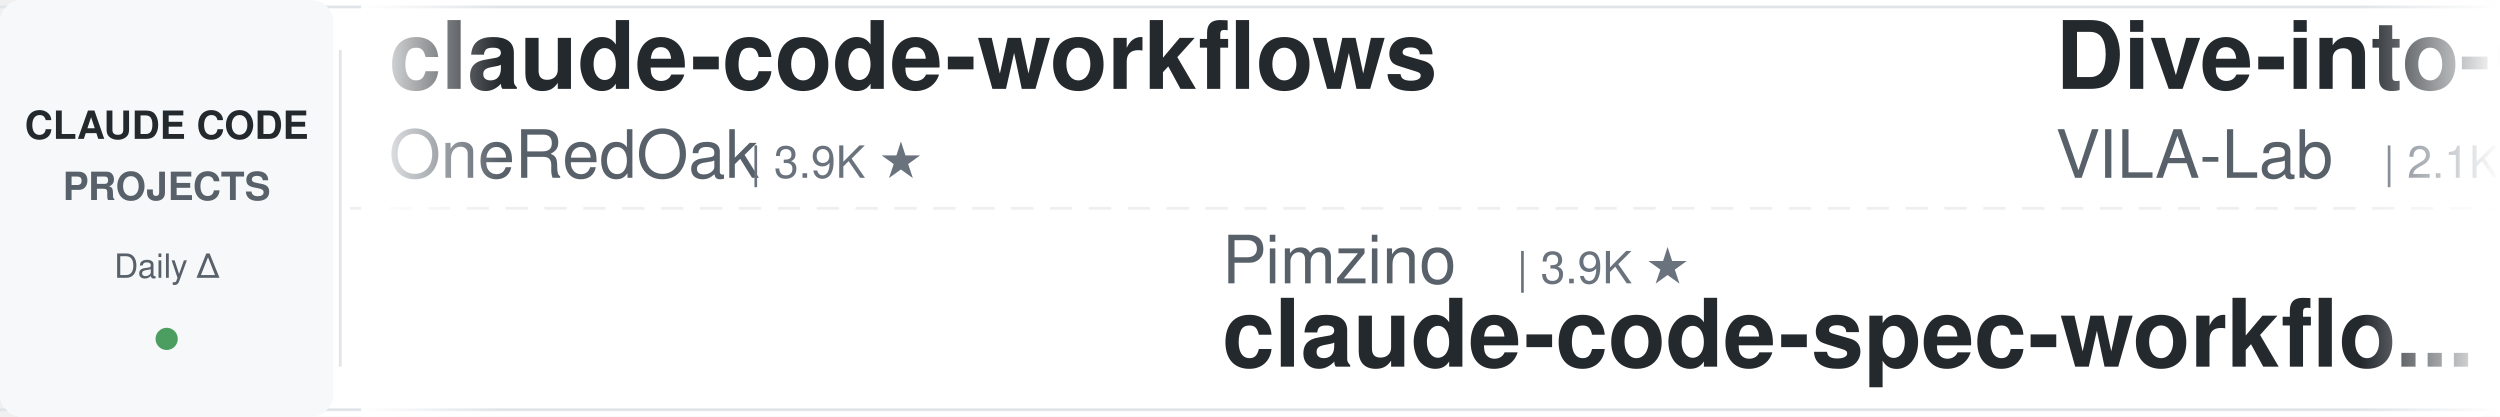
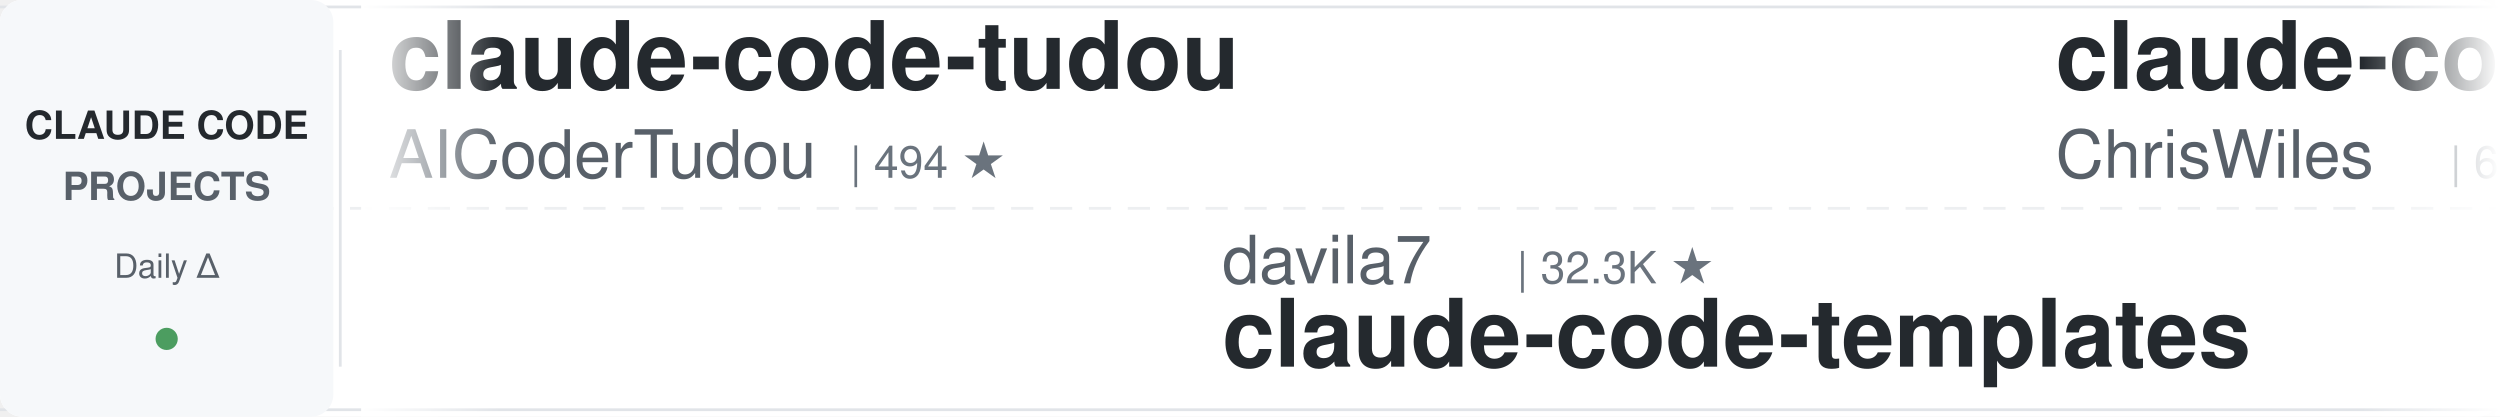
<svg xmlns="http://www.w3.org/2000/svg" width="900" height="150">
  <defs>
    <linearGradient id="leftFade" x1="0%" y1="0%" x2="100%" y2="0%">
      <stop offset="0%" style="stop-color:#ffffff;stop-opacity:1" />
      <stop offset="100%" style="stop-color:#ffffff;stop-opacity:0" />
    </linearGradient>
    <linearGradient id="rightFade" x1="0%" y1="0%" x2="100%" y2="0%">
      <stop offset="0%" style="stop-color:#ffffff;stop-opacity:0" />
      <stop offset="100%" style="stop-color:#ffffff;stop-opacity:1" />
    </linearGradient>
  </defs>
  <rect width="900" height="150" fill="#ffffff" rx="8" />
  <rect x="0" y="2" width="900" height="1" fill="#e1e4e8" />
  <rect x="0" y="147" width="900" height="1" fill="#e1e4e8" />
  <line x1="0" y1="75" x2="900" y2="75" stroke="#e1e4e8" stroke-width="1" stroke-dasharray="8 6" opacity="0.6" />
  <rect x="0" y="0" width="120" height="150" fill="#f6f8fa" rx="8" />
  <text x="60" y="50" font-family="-apple-system, BlinkMacSystemFont, 'Segoe UI', Helvetica, Arial, sans-serif" font-size="14" font-weight="600" fill="#24292e" text-anchor="middle">CLAUDE CODE</text>
  <text x="60" y="72" font-family="-apple-system, BlinkMacSystemFont, 'Segoe UI', Helvetica, Arial, sans-serif" font-size="14" font-weight="600" fill="#586069" text-anchor="middle">PROJECTS</text>
  <text x="60" y="100" font-family="-apple-system, BlinkMacSystemFont, 'Segoe UI', Helvetica, Arial, sans-serif" font-size="12" font-weight="500" fill="#586069" text-anchor="middle">Daily Δ</text>
  <circle cx="60" cy="122" r="4" fill="#22863a" opacity="0.8" />
  <rect x="122" y="18" width="1" height="114" fill="#e1e4e8" />
  <clipPath id="tickerClip">
    <rect x="130" y="0" width="770" height="150" />
  </clipPath>
  <g clip-path="url(#tickerClip)">
    <g id="tickerItems">
      <animateTransform attributeName="transform" attributeType="XML" type="translate" from="0 0" to="-3000 0" dur="54s" repeatCount="indefinite" />
      <g transform="translate(0, 0)">
-         <text x="140" y="32" font-family="-apple-system, BlinkMacSystemFont, 'Segoe UI', Helvetica, Arial, sans-serif" font-size="34" font-weight="600" fill="#24292e">claude-code-workflows</text>
-         <text x="140" y="64" font-family="-apple-system, BlinkMacSystemFont, 'Segoe UI', Helvetica, Arial, sans-serif" font-size="24" font-weight="400" fill="#586069">OneRedOak</text>
-         <text x="270" y="64" font-family="-apple-system, BlinkMacSystemFont, 'Segoe UI', Helvetica, Arial, sans-serif" font-size="16" font-weight="500" fill="#6a737d">| 3.9K ★</text>
+         <text x="140" y="32" font-family="-apple-system, BlinkMacSystemFont, 'Segoe UI', Helvetica, Arial, sans-serif" font-size="34" font-weight="600" fill="#24292e">claude-code-tudou</text>
+         <text x="140" y="64" font-family="-apple-system, BlinkMacSystemFont, 'Segoe UI', Helvetica, Arial, sans-serif" font-size="24" font-weight="400" fill="#586069">AICoderTudou</text>
+         <text x="306" y="64" font-family="-apple-system, BlinkMacSystemFont, 'Segoe UI', Helvetica, Arial, sans-serif" font-size="16" font-weight="500" fill="#6a737d">| 494 ★</text>
      </g>
      <g transform="translate(300, 0)">
+         <text x="140" y="102" font-family="-apple-system, BlinkMacSystemFont, 'Segoe UI', Helvetica, Arial, sans-serif" font-size="24" font-weight="400" fill="#586069">davila7</text>
+         <text x="246" y="102" font-family="-apple-system, BlinkMacSystemFont, 'Segoe UI', Helvetica, Arial, sans-serif" font-size="16" font-weight="500" fill="#6a737d">| 32.3K ★</text>
+         <text x="140" y="132" font-family="-apple-system, BlinkMacSystemFont, 'Segoe UI', Helvetica, Arial, sans-serif" font-size="34" font-weight="600" fill="#24292e">claude-code-templates</text>
+       </g>
+       <g transform="translate(600, 0)">
+         <text x="140" y="32" font-family="-apple-system, BlinkMacSystemFont, 'Segoe UI', Helvetica, Arial, sans-serif" font-size="34" font-weight="600" fill="#24292e">claude-code-showcase</text>
+         <text x="140" y="64" font-family="-apple-system, BlinkMacSystemFont, 'Segoe UI', Helvetica, Arial, sans-serif" font-size="24" font-weight="400" fill="#586069">ChrisWiles</text>
+         <text x="282" y="64" font-family="-apple-system, BlinkMacSystemFont, 'Segoe UI', Helvetica, Arial, sans-serif" font-size="16" font-weight="500" fill="#6a737d">| 6.1K ★</text>
+       </g>
+       <g transform="translate(900, 0)">
+         <text x="140" y="102" font-family="-apple-system, BlinkMacSystemFont, 'Segoe UI', Helvetica, Arial, sans-serif" font-size="24" font-weight="400" fill="#586069">https-deeplearning-ai</text>
+         <text x="414" y="102" font-family="-apple-system, BlinkMacSystemFont, 'Segoe UI', Helvetica, Arial, sans-serif" font-size="16" font-weight="500" fill="#6a737d">| 554 ★</text>
+         <text x="140" y="132" font-family="-apple-system, BlinkMacSystemFont, 'Segoe UI', Helvetica, Arial, sans-serif" font-size="34" font-weight="600" fill="#24292e">sc-claude-code-files</text>
+       </g>
+       <g transform="translate(1200, 0)">
+         <text x="140" y="32" font-family="-apple-system, BlinkMacSystemFont, 'Segoe UI', Helvetica, Arial, sans-serif" font-size="34" font-weight="600" fill="#24292e">claude-code-proxy</text>
+         <text x="140" y="64" font-family="-apple-system, BlinkMacSystemFont, 'Segoe UI', Helvetica, Arial, sans-serif" font-size="24" font-weight="400" fill="#586069">fuergaosi233</text>
+         <text x="306" y="64" font-family="-apple-system, BlinkMacSystemFont, 'Segoe UI', Helvetica, Arial, sans-serif" font-size="16" font-weight="500" fill="#6a737d">| 2.8K ★</text>
+       </g>
+       <g transform="translate(1500, 0)">
+         <text x="140" y="102" font-family="-apple-system, BlinkMacSystemFont, 'Segoe UI', Helvetica, Arial, sans-serif" font-size="24" font-weight="400" fill="#586069">hangsman</text>
+         <text x="258" y="102" font-family="-apple-system, BlinkMacSystemFont, 'Segoe UI', Helvetica, Arial, sans-serif" font-size="16" font-weight="500" fill="#6a737d">| 797 ★</text>
+         <text x="140" y="132" font-family="-apple-system, BlinkMacSystemFont, 'Segoe UI', Helvetica, Arial, sans-serif" font-size="34" font-weight="600" fill="#24292e">claude-code-source</text>
+       </g>
+       <g transform="translate(1800, 0)">
+         <text x="140" y="32" font-family="-apple-system, BlinkMacSystemFont, 'Segoe UI', Helvetica, Arial, sans-serif" font-size="34" font-weight="600" fill="#24292e">claude_code_src</text>
+         <text x="140" y="64" font-family="-apple-system, BlinkMacSystemFont, 'Segoe UI', Helvetica, Arial, sans-serif" font-size="24" font-weight="400" fill="#586069">ponponon</text>
+         <text x="258" y="64" font-family="-apple-system, BlinkMacSystemFont, 'Segoe UI', Helvetica, Arial, sans-serif" font-size="16" font-weight="500" fill="#6a737d">| 2.3K ★</text>
+       </g>
+       <g transform="translate(2100, 0)">
        <text x="140" y="102" font-family="-apple-system, BlinkMacSystemFont, 'Segoe UI', Helvetica, Arial, sans-serif" font-size="24" font-weight="400" fill="#586069">Pimzino</text>
        <text x="246" y="102" font-family="-apple-system, BlinkMacSystemFont, 'Segoe UI', Helvetica, Arial, sans-serif" font-size="16" font-weight="500" fill="#6a737d">| 3.9K ★</text>
        <text x="140" y="132" font-family="-apple-system, BlinkMacSystemFont, 'Segoe UI', Helvetica, Arial, sans-serif" font-size="34" font-weight="600" fill="#24292e">claude-code-spec-workflo...</text>
      </g>
-       <g transform="translate(600, 0)">
-         <text x="140" y="32" font-family="-apple-system, BlinkMacSystemFont, 'Segoe UI', Helvetica, Arial, sans-serif" font-size="34" font-weight="600" fill="#24292e">Dive-into-Claude-Code</text>
-         <text x="140" y="64" font-family="-apple-system, BlinkMacSystemFont, 'Segoe UI', Helvetica, Arial, sans-serif" font-size="24" font-weight="400" fill="#586069">VILA-Lab</text>
-         <text x="258" y="64" font-family="-apple-system, BlinkMacSystemFont, 'Segoe UI', Helvetica, Arial, sans-serif" font-size="16" font-weight="500" fill="#6a737d">| 2.1K ★</text>
-       </g>
-       <g transform="translate(900, 0)">
-         <text x="140" y="102" font-family="-apple-system, BlinkMacSystemFont, 'Segoe UI', Helvetica, Arial, sans-serif" font-size="24" font-weight="400" fill="#586069">oboard</text>
-         <text x="234" y="102" font-family="-apple-system, BlinkMacSystemFont, 'Segoe UI', Helvetica, Arial, sans-serif" font-size="16" font-weight="500" fill="#6a737d">| 3.3K ★</text>
-         <text x="140" y="132" font-family="-apple-system, BlinkMacSystemFont, 'Segoe UI', Helvetica, Arial, sans-serif" font-size="34" font-weight="600" fill="#24292e">claude-code-rev</text>
-       </g>
-       <g transform="translate(1200, 0)">
-         <text x="140" y="32" font-family="-apple-system, BlinkMacSystemFont, 'Segoe UI', Helvetica, Arial, sans-serif" font-size="34" font-weight="600" fill="#24292e">claude-code-base-action</text>
-         <text x="140" y="64" font-family="-apple-system, BlinkMacSystemFont, 'Segoe UI', Helvetica, Arial, sans-serif" font-size="24" font-weight="400" fill="#586069">anthropics</text>
-         <text x="282" y="64" font-family="-apple-system, BlinkMacSystemFont, 'Segoe UI', Helvetica, Arial, sans-serif" font-size="16" font-weight="500" fill="#6a737d">| 994 ★</text>
-       </g>
-       <g transform="translate(1500, 0)">
-         <text x="140" y="102" font-family="-apple-system, BlinkMacSystemFont, 'Segoe UI', Helvetica, Arial, sans-serif" font-size="24" font-weight="400" fill="#586069">VoltAgent</text>
-         <text x="270" y="102" font-family="-apple-system, BlinkMacSystemFont, 'Segoe UI', Helvetica, Arial, sans-serif" font-size="16" font-weight="500" fill="#6a737d">| 25.5K ★</text>
-         <text x="140" y="132" font-family="-apple-system, BlinkMacSystemFont, 'Segoe UI', Helvetica, Arial, sans-serif" font-size="34" font-weight="600" fill="#24292e">awesome-claude-code-suba...</text>
-       </g>
-       <g transform="translate(1800, 0)">
-         <text x="140" y="32" font-family="-apple-system, BlinkMacSystemFont, 'Segoe UI', Helvetica, Arial, sans-serif" font-size="34" font-weight="600" fill="#24292e">awesome-claude-code</text>
-         <text x="140" y="64" font-family="-apple-system, BlinkMacSystemFont, 'Segoe UI', Helvetica, Arial, sans-serif" font-size="24" font-weight="400" fill="#586069">jqueryscript</text>
-         <text x="306" y="64" font-family="-apple-system, BlinkMacSystemFont, 'Segoe UI', Helvetica, Arial, sans-serif" font-size="16" font-weight="500" fill="#6a737d">| 523 ★</text>
-       </g>
-       <g transform="translate(2100, 0)">
-         <text x="140" y="102" font-family="-apple-system, BlinkMacSystemFont, 'Segoe UI', Helvetica, Arial, sans-serif" font-size="24" font-weight="400" fill="#586069">anthropics</text>
-         <text x="282" y="102" font-family="-apple-system, BlinkMacSystemFont, 'Segoe UI', Helvetica, Arial, sans-serif" font-size="16" font-weight="500" fill="#6a737d">| 9.4K ★</text>
-         <text x="140" y="132" font-family="-apple-system, BlinkMacSystemFont, 'Segoe UI', Helvetica, Arial, sans-serif" font-size="34" font-weight="600" fill="#24292e">claude-code-action</text>
-       </g>
      <g transform="translate(2400, 0)">
-         <text x="140" y="32" font-family="-apple-system, BlinkMacSystemFont, 'Segoe UI', Helvetica, Arial, sans-serif" font-size="34" font-weight="600" fill="#24292e">Auto-claude-code-researc...</text>
-         <text x="140" y="64" font-family="-apple-system, BlinkMacSystemFont, 'Segoe UI', Helvetica, Arial, sans-serif" font-size="24" font-weight="400" fill="#586069">wanshuiyin</text>
-         <text x="282" y="64" font-family="-apple-system, BlinkMacSystemFont, 'Segoe UI', Helvetica, Arial, sans-serif" font-size="16" font-weight="500" fill="#6a737d">| 16.9K ★</text>
+         <text x="140" y="32" font-family="-apple-system, BlinkMacSystemFont, 'Segoe UI', Helvetica, Arial, sans-serif" font-size="34" font-weight="600" fill="#24292e">claude-code-prompts</text>
+         <text x="140" y="64" font-family="-apple-system, BlinkMacSystemFont, 'Segoe UI', Helvetica, Arial, sans-serif" font-size="24" font-weight="400" fill="#586069">repowise-dev</text>
+         <text x="306" y="64" font-family="-apple-system, BlinkMacSystemFont, 'Segoe UI', Helvetica, Arial, sans-serif" font-size="16" font-weight="500" fill="#6a737d">| 1.2K ★</text>
      </g>
      <g transform="translate(2700, 0)">
+         <text x="140" y="102" font-family="-apple-system, BlinkMacSystemFont, 'Segoe UI', Helvetica, Arial, sans-serif" font-size="24" font-weight="400" fill="#586069">WorldFlowAI</text>
+         <text x="294" y="102" font-family="-apple-system, BlinkMacSystemFont, 'Segoe UI', Helvetica, Arial, sans-serif" font-size="16" font-weight="500" fill="#6a737d">| 3.9K ★</text>
+         <text x="140" y="132" font-family="-apple-system, BlinkMacSystemFont, 'Segoe UI', Helvetica, Arial, sans-serif" font-size="34" font-weight="600" fill="#24292e">everything-claude-code</text>
+       </g>
+       <g transform="translate(3000, 0)">
+         <text x="140" y="32" font-family="-apple-system, BlinkMacSystemFont, 'Segoe UI', Helvetica, Arial, sans-serif" font-size="34" font-weight="600" fill="#24292e">claude-code-tudou</text>
+         <text x="140" y="64" font-family="-apple-system, BlinkMacSystemFont, 'Segoe UI', Helvetica, Arial, sans-serif" font-size="24" font-weight="400" fill="#586069">AICoderTudou</text>
+         <text x="306" y="64" font-family="-apple-system, BlinkMacSystemFont, 'Segoe UI', Helvetica, Arial, sans-serif" font-size="16" font-weight="500" fill="#6a737d">| 494 ★</text>
+       </g>
+       <g transform="translate(3300, 0)">
        <text x="140" y="102" font-family="-apple-system, BlinkMacSystemFont, 'Segoe UI', Helvetica, Arial, sans-serif" font-size="24" font-weight="400" fill="#586069">davila7</text>
        <text x="246" y="102" font-family="-apple-system, BlinkMacSystemFont, 'Segoe UI', Helvetica, Arial, sans-serif" font-size="16" font-weight="500" fill="#6a737d">| 32.3K ★</text>
        <text x="140" y="132" font-family="-apple-system, BlinkMacSystemFont, 'Segoe UI', Helvetica, Arial, sans-serif" font-size="34" font-weight="600" fill="#24292e">claude-code-templates</text>
      </g>
-       <g transform="translate(3000, 0)">
-         <text x="140" y="32" font-family="-apple-system, BlinkMacSystemFont, 'Segoe UI', Helvetica, Arial, sans-serif" font-size="34" font-weight="600" fill="#24292e">claude-code-workflows</text>
-         <text x="140" y="64" font-family="-apple-system, BlinkMacSystemFont, 'Segoe UI', Helvetica, Arial, sans-serif" font-size="24" font-weight="400" fill="#586069">OneRedOak</text>
-         <text x="270" y="64" font-family="-apple-system, BlinkMacSystemFont, 'Segoe UI', Helvetica, Arial, sans-serif" font-size="16" font-weight="500" fill="#6a737d">| 3.9K ★</text>
-       </g>
-       <g transform="translate(3300, 0)">
-         <text x="140" y="102" font-family="-apple-system, BlinkMacSystemFont, 'Segoe UI', Helvetica, Arial, sans-serif" font-size="24" font-weight="400" fill="#586069">Pimzino</text>
-         <text x="246" y="102" font-family="-apple-system, BlinkMacSystemFont, 'Segoe UI', Helvetica, Arial, sans-serif" font-size="16" font-weight="500" fill="#6a737d">| 3.9K ★</text>
-         <text x="140" y="132" font-family="-apple-system, BlinkMacSystemFont, 'Segoe UI', Helvetica, Arial, sans-serif" font-size="34" font-weight="600" fill="#24292e">claude-code-spec-workflo...</text>
-       </g>
      <g transform="translate(3600, 0)">
-         <text x="140" y="32" font-family="-apple-system, BlinkMacSystemFont, 'Segoe UI', Helvetica, Arial, sans-serif" font-size="34" font-weight="600" fill="#24292e">Dive-into-Claude-Code</text>
-         <text x="140" y="64" font-family="-apple-system, BlinkMacSystemFont, 'Segoe UI', Helvetica, Arial, sans-serif" font-size="24" font-weight="400" fill="#586069">VILA-Lab</text>
-         <text x="258" y="64" font-family="-apple-system, BlinkMacSystemFont, 'Segoe UI', Helvetica, Arial, sans-serif" font-size="16" font-weight="500" fill="#6a737d">| 2.1K ★</text>
+         <text x="140" y="32" font-family="-apple-system, BlinkMacSystemFont, 'Segoe UI', Helvetica, Arial, sans-serif" font-size="34" font-weight="600" fill="#24292e">claude-code-showcase</text>
+         <text x="140" y="64" font-family="-apple-system, BlinkMacSystemFont, 'Segoe UI', Helvetica, Arial, sans-serif" font-size="24" font-weight="400" fill="#586069">ChrisWiles</text>
+         <text x="282" y="64" font-family="-apple-system, BlinkMacSystemFont, 'Segoe UI', Helvetica, Arial, sans-serif" font-size="16" font-weight="500" fill="#6a737d">| 6.1K ★</text>
      </g>
      <g transform="translate(3900, 0)">
-         <text x="140" y="102" font-family="-apple-system, BlinkMacSystemFont, 'Segoe UI', Helvetica, Arial, sans-serif" font-size="24" font-weight="400" fill="#586069">oboard</text>
-         <text x="234" y="102" font-family="-apple-system, BlinkMacSystemFont, 'Segoe UI', Helvetica, Arial, sans-serif" font-size="16" font-weight="500" fill="#6a737d">| 3.3K ★</text>
-         <text x="140" y="132" font-family="-apple-system, BlinkMacSystemFont, 'Segoe UI', Helvetica, Arial, sans-serif" font-size="34" font-weight="600" fill="#24292e">claude-code-rev</text>
+         <text x="140" y="102" font-family="-apple-system, BlinkMacSystemFont, 'Segoe UI', Helvetica, Arial, sans-serif" font-size="24" font-weight="400" fill="#586069">https-deeplearning-ai</text>
+         <text x="414" y="102" font-family="-apple-system, BlinkMacSystemFont, 'Segoe UI', Helvetica, Arial, sans-serif" font-size="16" font-weight="500" fill="#6a737d">| 554 ★</text>
+         <text x="140" y="132" font-family="-apple-system, BlinkMacSystemFont, 'Segoe UI', Helvetica, Arial, sans-serif" font-size="34" font-weight="600" fill="#24292e">sc-claude-code-files</text>
      </g>
    </g>
  </g>
  <rect x="130" y="0" width="50" height="150" fill="url(#leftFade)" />
  <rect x="850" y="0" width="50" height="150" fill="url(#rightFade)" />
</svg>
